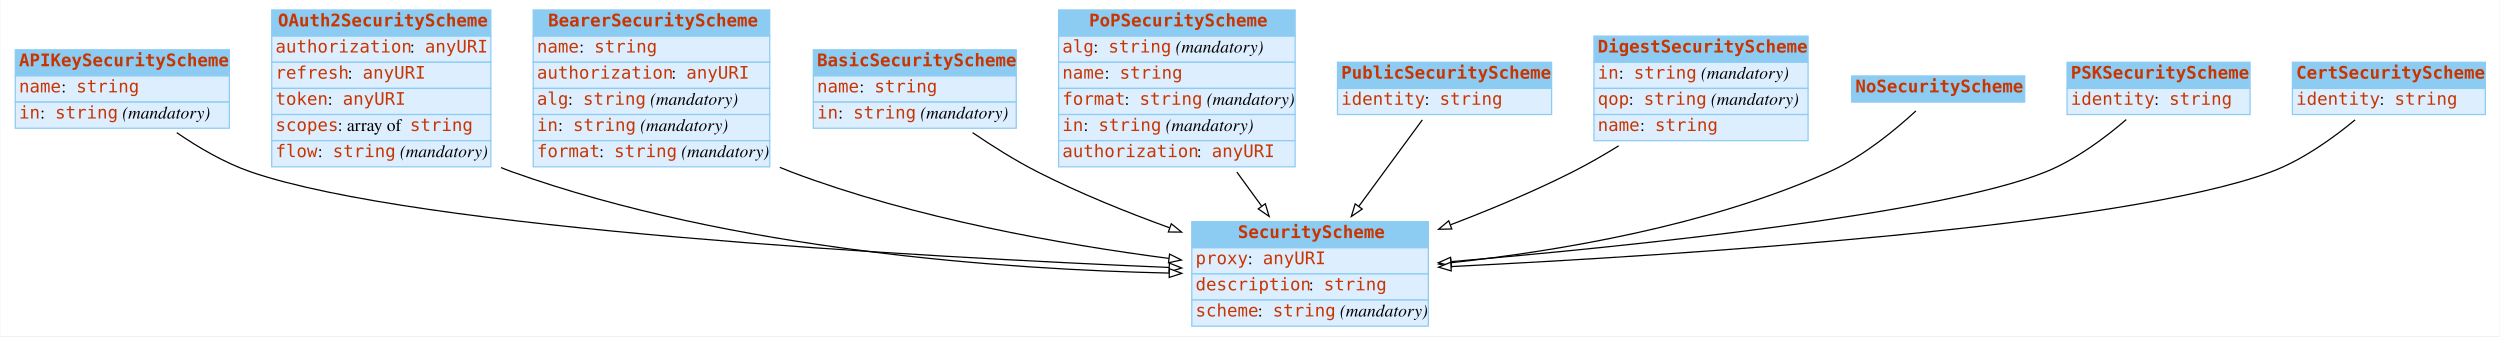
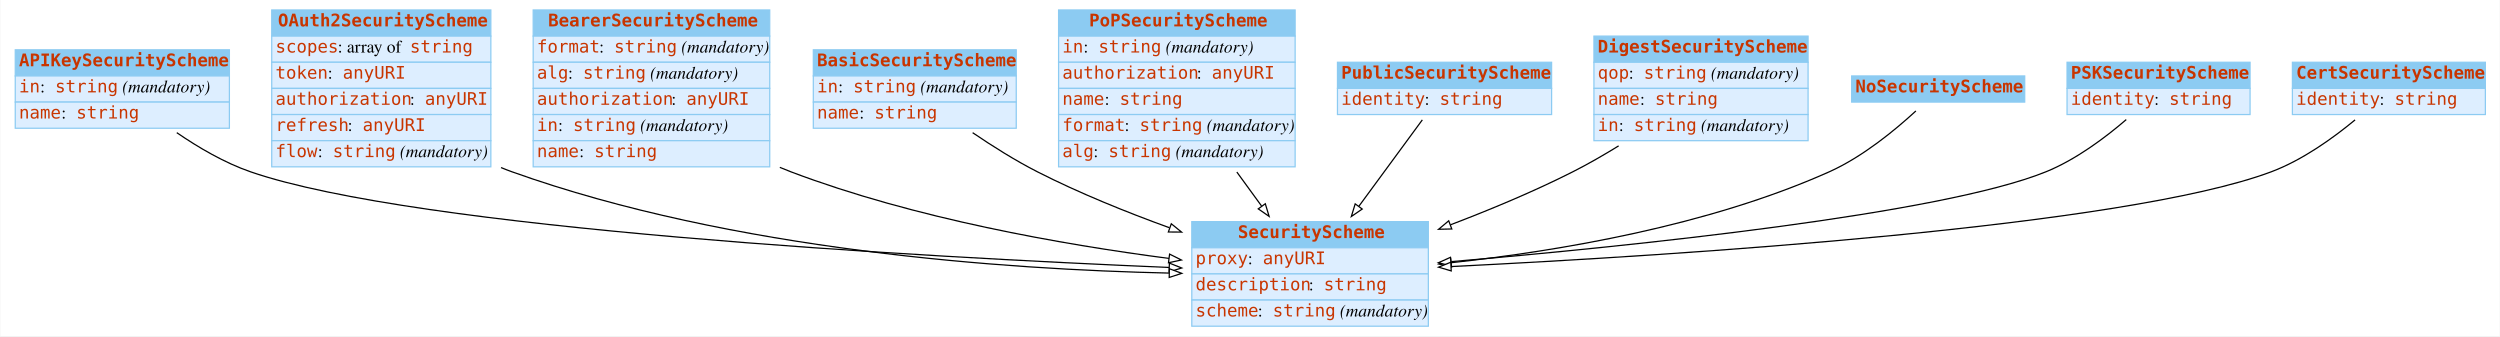
<svg xmlns="http://www.w3.org/2000/svg" width="2008pt" height="270pt" viewBox="0.00 0.00 2007.50 270.00">
  <g id="graph0" class="graph" transform="scale(1 1) rotate(0) translate(4 266)">
    <polygon fill="white" stroke="none" points="-4,4 -4,-266 2003.5,-266 2003.5,4 -4,4" />
    <g id="node1" class="node">
      <polygon fill="#8ccbf2" stroke="none" points="8,-205 8,-226 180,-226 180,-205 8,-205" />
      <polygon fill="none" stroke="#8ccbf2" points="8,-205 8,-226 180,-226 180,-205 8,-205" />
      <text text-anchor="start" x="11" y="-212.8" font-family="mono" font-weight="bold" font-size="14.00" fill="#c83500">APIKeySecurityScheme</text>
      <polygon fill="#ddeeff" stroke="none" points="8,-184 8,-205 180,-205 180,-184 8,-184" />
      <polygon fill="none" stroke="#8ccbf2" points="8,-184 8,-205 180,-205 180,-184 8,-184" />
-       <text text-anchor="start" x="11" y="-191.8" font-family="mono" font-size="14.00" fill="#c83500">name</text>
-       <text text-anchor="start" x="45" y="-191.8" font-family="Times,serif" font-size="14.00"> : </text>
-       <text text-anchor="start" x="57" y="-191.8" font-family="mono" font-size="14.00" fill="#c83500">string</text>
+       <text text-anchor="start" x="11" y="-191.8" font-family="mono" font-size="14.00" fill="#c83500">in</text>
+       <text text-anchor="start" x="28" y="-191.8" font-family="Times,serif" font-size="14.00"> : </text>
+       <text text-anchor="start" x="40" y="-191.8" font-family="mono" font-size="14.00" fill="#c83500">string</text>
+       <text text-anchor="start" x="90" y="-191.8" font-family="Times,serif" font-size="14.00"> </text>
+       <text text-anchor="start" x="94" y="-191.8" font-family="Times,serif" font-style="italic" font-size="14.00">(mandatory)</text>
      <polygon fill="#ddeeff" stroke="none" points="8,-163 8,-184 180,-184 180,-163 8,-163" />
      <polygon fill="none" stroke="#8ccbf2" points="8,-163 8,-184 180,-184 180,-163 8,-163" />
-       <text text-anchor="start" x="11" y="-170.8" font-family="mono" font-size="14.00" fill="#c83500">in</text>
-       <text text-anchor="start" x="28" y="-170.8" font-family="Times,serif" font-size="14.00"> : </text>
-       <text text-anchor="start" x="40" y="-170.8" font-family="mono" font-size="14.00" fill="#c83500">string</text>
-       <text text-anchor="start" x="90" y="-170.8" font-family="Times,serif" font-size="14.00"> </text>
-       <text text-anchor="start" x="94" y="-170.8" font-family="Times,serif" font-style="italic" font-size="14.00">(mandatory)</text>
+       <text text-anchor="start" x="11" y="-170.8" font-family="mono" font-size="14.00" fill="#c83500">name</text>
+       <text text-anchor="start" x="45" y="-170.8" font-family="Times,serif" font-size="14.00"> : </text>
+       <text text-anchor="start" x="57" y="-170.8" font-family="mono" font-size="14.00" fill="#c83500">string</text>
    </g>
    <g id="node3" class="node">
      <polygon fill="#8ccbf2" stroke="none" points="953,-67 953,-88 1143,-88 1143,-67 953,-67" />
      <polygon fill="none" stroke="#8ccbf2" points="953,-67 953,-88 1143,-88 1143,-67 953,-67" />
      <text text-anchor="start" x="990" y="-74.8" font-family="mono" font-weight="bold" font-size="14.00" fill="#c83500">SecurityScheme</text>
      <polygon fill="#ddeeff" stroke="none" points="953,-46 953,-67 1143,-67 1143,-46 953,-46" />
      <polygon fill="none" stroke="#8ccbf2" points="953,-46 953,-67 1143,-67 1143,-46 953,-46" />
      <text text-anchor="start" x="956" y="-53.8" font-family="mono" font-size="14.00" fill="#c83500">proxy</text>
      <text text-anchor="start" x="998" y="-53.8" font-family="Times,serif" font-size="14.00"> : </text>
      <text text-anchor="start" x="1010" y="-53.8" font-family="mono" font-size="14.00" fill="#c83500">anyURI</text>
      <polygon fill="#ddeeff" stroke="none" points="953,-25 953,-46 1143,-46 1143,-25 953,-25" />
      <polygon fill="none" stroke="#8ccbf2" points="953,-25 953,-46 1143,-46 1143,-25 953,-25" />
      <text text-anchor="start" x="956" y="-32.8" font-family="mono" font-size="14.00" fill="#c83500">description</text>
      <text text-anchor="start" x="1047" y="-32.8" font-family="Times,serif" font-size="14.00"> : </text>
      <text text-anchor="start" x="1059" y="-32.8" font-family="mono" font-size="14.00" fill="#c83500">string</text>
      <polygon fill="#ddeeff" stroke="none" points="953,-4 953,-25 1143,-25 1143,-4 953,-4" />
      <polygon fill="none" stroke="#8ccbf2" points="953,-4 953,-25 1143,-25 1143,-4 953,-4" />
      <text text-anchor="start" x="956" y="-11.8" font-family="mono" font-size="14.00" fill="#c83500">scheme</text>
      <text text-anchor="start" x="1006" y="-11.8" font-family="Times,serif" font-size="14.00"> : </text>
      <text text-anchor="start" x="1018" y="-11.8" font-family="mono" font-size="14.00" fill="#c83500">string</text>
      <text text-anchor="start" x="1068" y="-11.8" font-family="Times,serif" font-size="14.00"> </text>
      <text text-anchor="start" x="1072" y="-11.8" font-family="Times,serif" font-style="italic" font-size="14.00">(mandatory)</text>
    </g>
-     <g id="edge4" class="edge">
+     <g id="edge7" class="edge">
      <path fill="none" stroke="black" d="M137.733,-159.45C155.207,-147.451 176.121,-135.207 197,-128 330.409,-81.949 735.308,-59.615 934.658,-51.176" />
      <polygon fill="white" stroke="black" points="935.022,-54.664 944.867,-50.749 934.729,-47.67 935.022,-54.664" />
    </g>
    <g id="node2" class="node">
      <polygon fill="#8ccbf2" stroke="none" points="214,-237 214,-258 390,-258 390,-237 214,-237" />
      <polygon fill="none" stroke="#8ccbf2" points="214,-237 214,-258 390,-258 390,-237 214,-237" />
      <text text-anchor="start" x="219" y="-244.8" font-family="mono" font-weight="bold" font-size="14.00" fill="#c83500">OAuth2SecurityScheme</text>
      <polygon fill="#ddeeff" stroke="none" points="214,-216 214,-237 390,-237 390,-216 214,-216" />
      <polygon fill="none" stroke="#8ccbf2" points="214,-216 214,-237 390,-237 390,-216 214,-216" />
-       <text text-anchor="start" x="217" y="-223.8" font-family="mono" font-size="14.00" fill="#c83500">authorization</text>
-       <text text-anchor="start" x="325" y="-223.8" font-family="Times,serif" font-size="14.00"> : </text>
-       <text text-anchor="start" x="337" y="-223.8" font-family="mono" font-size="14.00" fill="#c83500">anyURI</text>
+       <text text-anchor="start" x="217" y="-223.8" font-family="mono" font-size="14.00" fill="#c83500">scopes</text>
+       <text text-anchor="start" x="267" y="-223.8" font-family="Times,serif" font-size="14.00"> : array of </text>
+       <text text-anchor="start" x="325" y="-223.8" font-family="mono" font-size="14.00" fill="#c83500">string</text>
      <polygon fill="#ddeeff" stroke="none" points="214,-195 214,-216 390,-216 390,-195 214,-195" />
      <polygon fill="none" stroke="#8ccbf2" points="214,-195 214,-216 390,-216 390,-195 214,-195" />
-       <text text-anchor="start" x="217" y="-202.8" font-family="mono" font-size="14.00" fill="#c83500">refresh</text>
-       <text text-anchor="start" x="275" y="-202.8" font-family="Times,serif" font-size="14.00"> : </text>
-       <text text-anchor="start" x="287" y="-202.8" font-family="mono" font-size="14.00" fill="#c83500">anyURI</text>
+       <text text-anchor="start" x="217" y="-202.8" font-family="mono" font-size="14.00" fill="#c83500">token</text>
+       <text text-anchor="start" x="259" y="-202.8" font-family="Times,serif" font-size="14.00"> : </text>
+       <text text-anchor="start" x="271" y="-202.8" font-family="mono" font-size="14.00" fill="#c83500">anyURI</text>
      <polygon fill="#ddeeff" stroke="none" points="214,-174 214,-195 390,-195 390,-174 214,-174" />
      <polygon fill="none" stroke="#8ccbf2" points="214,-174 214,-195 390,-195 390,-174 214,-174" />
-       <text text-anchor="start" x="217" y="-181.8" font-family="mono" font-size="14.00" fill="#c83500">token</text>
-       <text text-anchor="start" x="259" y="-181.8" font-family="Times,serif" font-size="14.00"> : </text>
-       <text text-anchor="start" x="271" y="-181.8" font-family="mono" font-size="14.00" fill="#c83500">anyURI</text>
+       <text text-anchor="start" x="217" y="-181.8" font-family="mono" font-size="14.00" fill="#c83500">authorization</text>
+       <text text-anchor="start" x="325" y="-181.8" font-family="Times,serif" font-size="14.00"> : </text>
+       <text text-anchor="start" x="337" y="-181.8" font-family="mono" font-size="14.00" fill="#c83500">anyURI</text>
      <polygon fill="#ddeeff" stroke="none" points="214,-153 214,-174 390,-174 390,-153 214,-153" />
      <polygon fill="none" stroke="#8ccbf2" points="214,-153 214,-174 390,-174 390,-153 214,-153" />
-       <text text-anchor="start" x="217" y="-160.8" font-family="mono" font-size="14.00" fill="#c83500">scopes</text>
-       <text text-anchor="start" x="267" y="-160.8" font-family="Times,serif" font-size="14.00"> : array of </text>
-       <text text-anchor="start" x="325" y="-160.8" font-family="mono" font-size="14.00" fill="#c83500">string</text>
+       <text text-anchor="start" x="217" y="-160.8" font-family="mono" font-size="14.00" fill="#c83500">refresh</text>
+       <text text-anchor="start" x="275" y="-160.8" font-family="Times,serif" font-size="14.00"> : </text>
+       <text text-anchor="start" x="287" y="-160.8" font-family="mono" font-size="14.00" fill="#c83500">anyURI</text>
      <polygon fill="#ddeeff" stroke="none" points="214,-132 214,-153 390,-153 390,-132 214,-132" />
      <polygon fill="none" stroke="#8ccbf2" points="214,-132 214,-153 390,-153 390,-132 214,-132" />
      <text text-anchor="start" x="217" y="-139.8" font-family="mono" font-size="14.00" fill="#c83500">flow</text>
      <text text-anchor="start" x="251" y="-139.8" font-family="Times,serif" font-size="14.00"> : </text>
      <text text-anchor="start" x="263" y="-139.8" font-family="mono" font-size="14.00" fill="#c83500">string</text>
      <text text-anchor="start" x="313" y="-139.8" font-family="Times,serif" font-size="14.00"> </text>
      <text text-anchor="start" x="317" y="-139.8" font-family="Times,serif" font-style="italic" font-size="14.00">(mandatory)</text>
    </g>
-     <g id="edge8" class="edge">
+     <g id="edge1" class="edge">
      <path fill="none" stroke="black" d="M398.179,-131.418C401.117,-130.195 404.06,-129.051 407,-128 584.053,-64.686 804.082,-49.558 934.887,-46.659" />
      <polygon fill="white" stroke="black" points="934.999,-50.157 944.926,-46.456 934.858,-43.159 934.999,-50.157" />
    </g>
    <g id="node4" class="node">
      <polygon fill="#8ccbf2" stroke="none" points="424,-237 424,-258 614,-258 614,-237 424,-237" />
      <polygon fill="none" stroke="#8ccbf2" points="424,-237 424,-258 614,-258 614,-237 424,-237" />
      <text text-anchor="start" x="436" y="-244.8" font-family="mono" font-weight="bold" font-size="14.00" fill="#c83500">BearerSecurityScheme</text>
      <polygon fill="#ddeeff" stroke="none" points="424,-216 424,-237 614,-237 614,-216 424,-216" />
      <polygon fill="none" stroke="#8ccbf2" points="424,-216 424,-237 614,-237 614,-216 424,-216" />
-       <text text-anchor="start" x="427" y="-223.8" font-family="mono" font-size="14.00" fill="#c83500">name</text>
-       <text text-anchor="start" x="461" y="-223.8" font-family="Times,serif" font-size="14.00"> : </text>
-       <text text-anchor="start" x="473" y="-223.8" font-family="mono" font-size="14.00" fill="#c83500">string</text>
+       <text text-anchor="start" x="427" y="-223.8" font-family="mono" font-size="14.00" fill="#c83500">format</text>
+       <text text-anchor="start" x="477" y="-223.8" font-family="Times,serif" font-size="14.00"> : </text>
+       <text text-anchor="start" x="489" y="-223.8" font-family="mono" font-size="14.00" fill="#c83500">string</text>
+       <text text-anchor="start" x="539" y="-223.8" font-family="Times,serif" font-size="14.00"> </text>
+       <text text-anchor="start" x="543" y="-223.8" font-family="Times,serif" font-style="italic" font-size="14.00">(mandatory)</text>
      <polygon fill="#ddeeff" stroke="none" points="424,-195 424,-216 614,-216 614,-195 424,-195" />
      <polygon fill="none" stroke="#8ccbf2" points="424,-195 424,-216 614,-216 614,-195 424,-195" />
-       <text text-anchor="start" x="427" y="-202.8" font-family="mono" font-size="14.00" fill="#c83500">authorization</text>
-       <text text-anchor="start" x="535" y="-202.8" font-family="Times,serif" font-size="14.00"> : </text>
-       <text text-anchor="start" x="547" y="-202.8" font-family="mono" font-size="14.00" fill="#c83500">anyURI</text>
+       <text text-anchor="start" x="427" y="-202.8" font-family="mono" font-size="14.00" fill="#c83500">alg</text>
+       <text text-anchor="start" x="452" y="-202.8" font-family="Times,serif" font-size="14.00"> : </text>
+       <text text-anchor="start" x="464" y="-202.8" font-family="mono" font-size="14.00" fill="#c83500">string</text>
+       <text text-anchor="start" x="514" y="-202.8" font-family="Times,serif" font-size="14.00"> </text>
+       <text text-anchor="start" x="518" y="-202.8" font-family="Times,serif" font-style="italic" font-size="14.00">(mandatory)</text>
      <polygon fill="#ddeeff" stroke="none" points="424,-174 424,-195 614,-195 614,-174 424,-174" />
      <polygon fill="none" stroke="#8ccbf2" points="424,-174 424,-195 614,-195 614,-174 424,-174" />
-       <text text-anchor="start" x="427" y="-181.8" font-family="mono" font-size="14.00" fill="#c83500">alg</text>
-       <text text-anchor="start" x="452" y="-181.8" font-family="Times,serif" font-size="14.00"> : </text>
-       <text text-anchor="start" x="464" y="-181.8" font-family="mono" font-size="14.00" fill="#c83500">string</text>
-       <text text-anchor="start" x="514" y="-181.8" font-family="Times,serif" font-size="14.00"> </text>
-       <text text-anchor="start" x="518" y="-181.8" font-family="Times,serif" font-style="italic" font-size="14.00">(mandatory)</text>
+       <text text-anchor="start" x="427" y="-181.8" font-family="mono" font-size="14.00" fill="#c83500">authorization</text>
+       <text text-anchor="start" x="535" y="-181.8" font-family="Times,serif" font-size="14.00"> : </text>
+       <text text-anchor="start" x="547" y="-181.8" font-family="mono" font-size="14.00" fill="#c83500">anyURI</text>
      <polygon fill="#ddeeff" stroke="none" points="424,-153 424,-174 614,-174 614,-153 424,-153" />
      <polygon fill="none" stroke="#8ccbf2" points="424,-153 424,-174 614,-174 614,-153 424,-153" />
      <text text-anchor="start" x="427" y="-160.8" font-family="mono" font-size="14.00" fill="#c83500">in</text>
      <text text-anchor="start" x="444" y="-160.8" font-family="Times,serif" font-size="14.00"> : </text>
      <text text-anchor="start" x="456" y="-160.8" font-family="mono" font-size="14.00" fill="#c83500">string</text>
      <text text-anchor="start" x="506" y="-160.8" font-family="Times,serif" font-size="14.00"> </text>
      <text text-anchor="start" x="510" y="-160.8" font-family="Times,serif" font-style="italic" font-size="14.00">(mandatory)</text>
      <polygon fill="#ddeeff" stroke="none" points="424,-132 424,-153 614,-153 614,-132 424,-132" />
      <polygon fill="none" stroke="#8ccbf2" points="424,-132 424,-153 614,-153 614,-132 424,-132" />
-       <text text-anchor="start" x="427" y="-139.8" font-family="mono" font-size="14.00" fill="#c83500">format</text>
-       <text text-anchor="start" x="477" y="-139.8" font-family="Times,serif" font-size="14.00"> : </text>
-       <text text-anchor="start" x="489" y="-139.8" font-family="mono" font-size="14.00" fill="#c83500">string</text>
-       <text text-anchor="start" x="539" y="-139.8" font-family="Times,serif" font-size="14.00"> </text>
-       <text text-anchor="start" x="543" y="-139.8" font-family="Times,serif" font-style="italic" font-size="14.00">(mandatory)</text>
-     </g>
-     <g id="edge9" class="edge">
+       <text text-anchor="start" x="427" y="-139.8" font-family="mono" font-size="14.00" fill="#c83500">name</text>
+       <text text-anchor="start" x="461" y="-139.8" font-family="Times,serif" font-size="14.00"> : </text>
+       <text text-anchor="start" x="473" y="-139.8" font-family="mono" font-size="14.00" fill="#c83500">string</text>
+     </g>
+     <g id="edge10" class="edge">
      <path fill="none" stroke="black" d="M622.111,-131.572C625.079,-130.314 628.045,-129.12 631,-128 730.01,-90.486 849.116,-69.573 934.64,-58.44" />
      <polygon fill="white" stroke="black" points="935.161,-61.902 944.637,-57.163 934.275,-54.959 935.161,-61.902" />
    </g>
    <g id="node5" class="node">
      <polygon fill="#8ccbf2" stroke="none" points="649,-205 649,-226 812,-226 812,-205 649,-205" />
      <polygon fill="none" stroke="#8ccbf2" points="649,-205 649,-226 812,-226 812,-205 649,-205" />
      <text text-anchor="start" x="652" y="-212.8" font-family="mono" font-weight="bold" font-size="14.00" fill="#c83500">BasicSecurityScheme</text>
      <polygon fill="#ddeeff" stroke="none" points="649,-184 649,-205 812,-205 812,-184 649,-184" />
      <polygon fill="none" stroke="#8ccbf2" points="649,-184 649,-205 812,-205 812,-184 649,-184" />
-       <text text-anchor="start" x="652" y="-191.8" font-family="mono" font-size="14.00" fill="#c83500">name</text>
-       <text text-anchor="start" x="686" y="-191.8" font-family="Times,serif" font-size="14.00"> : </text>
-       <text text-anchor="start" x="698" y="-191.8" font-family="mono" font-size="14.00" fill="#c83500">string</text>
+       <text text-anchor="start" x="652" y="-191.8" font-family="mono" font-size="14.00" fill="#c83500">in</text>
+       <text text-anchor="start" x="669" y="-191.8" font-family="Times,serif" font-size="14.00"> : </text>
+       <text text-anchor="start" x="681" y="-191.8" font-family="mono" font-size="14.00" fill="#c83500">string</text>
+       <text text-anchor="start" x="731" y="-191.8" font-family="Times,serif" font-size="14.00"> </text>
+       <text text-anchor="start" x="735" y="-191.8" font-family="Times,serif" font-style="italic" font-size="14.00">(mandatory)</text>
      <polygon fill="#ddeeff" stroke="none" points="649,-163 649,-184 812,-184 812,-163 649,-163" />
      <polygon fill="none" stroke="#8ccbf2" points="649,-163 649,-184 812,-184 812,-163 649,-163" />
-       <text text-anchor="start" x="652" y="-170.8" font-family="mono" font-size="14.00" fill="#c83500">in</text>
-       <text text-anchor="start" x="669" y="-170.8" font-family="Times,serif" font-size="14.00"> : </text>
-       <text text-anchor="start" x="681" y="-170.8" font-family="mono" font-size="14.00" fill="#c83500">string</text>
-       <text text-anchor="start" x="731" y="-170.8" font-family="Times,serif" font-size="14.00"> </text>
-       <text text-anchor="start" x="735" y="-170.8" font-family="Times,serif" font-style="italic" font-size="14.00">(mandatory)</text>
-     </g>
-     <g id="edge10" class="edge">
+       <text text-anchor="start" x="652" y="-170.8" font-family="mono" font-size="14.00" fill="#c83500">name</text>
+       <text text-anchor="start" x="686" y="-170.8" font-family="Times,serif" font-size="14.00"> : </text>
+       <text text-anchor="start" x="698" y="-170.8" font-family="mono" font-size="14.00" fill="#c83500">string</text>
+     </g>
+     <g id="edge4" class="edge">
      <path fill="none" stroke="black" d="M776.969,-159.431C792.99,-148.532 811.33,-137.001 829,-128 862.43,-110.971 900.312,-95.668 935.056,-83.069" />
      <polygon fill="white" stroke="black" points="936.535,-86.257 944.767,-79.588 934.172,-79.668 936.535,-86.257" />
    </g>
    <g id="node6" class="node">
      <polygon fill="#8ccbf2" stroke="none" points="846,-237 846,-258 1036,-258 1036,-237 846,-237" />
      <polygon fill="none" stroke="#8ccbf2" points="846,-237 846,-258 1036,-258 1036,-237 846,-237" />
      <text text-anchor="start" x="870.5" y="-244.8" font-family="mono" font-weight="bold" font-size="14.00" fill="#c83500">PoPSecurityScheme</text>
      <polygon fill="#ddeeff" stroke="none" points="846,-216 846,-237 1036,-237 1036,-216 846,-216" />
      <polygon fill="none" stroke="#8ccbf2" points="846,-216 846,-237 1036,-237 1036,-216 846,-216" />
-       <text text-anchor="start" x="849" y="-223.8" font-family="mono" font-size="14.00" fill="#c83500">alg</text>
-       <text text-anchor="start" x="874" y="-223.8" font-family="Times,serif" font-size="14.00"> : </text>
-       <text text-anchor="start" x="886" y="-223.8" font-family="mono" font-size="14.00" fill="#c83500">string</text>
-       <text text-anchor="start" x="936" y="-223.8" font-family="Times,serif" font-size="14.00"> </text>
-       <text text-anchor="start" x="940" y="-223.8" font-family="Times,serif" font-style="italic" font-size="14.00">(mandatory)</text>
+       <text text-anchor="start" x="849" y="-223.8" font-family="mono" font-size="14.00" fill="#c83500">in</text>
+       <text text-anchor="start" x="866" y="-223.8" font-family="Times,serif" font-size="14.00"> : </text>
+       <text text-anchor="start" x="878" y="-223.8" font-family="mono" font-size="14.00" fill="#c83500">string</text>
+       <text text-anchor="start" x="928" y="-223.8" font-family="Times,serif" font-size="14.00"> </text>
+       <text text-anchor="start" x="932" y="-223.8" font-family="Times,serif" font-style="italic" font-size="14.00">(mandatory)</text>
      <polygon fill="#ddeeff" stroke="none" points="846,-195 846,-216 1036,-216 1036,-195 846,-195" />
      <polygon fill="none" stroke="#8ccbf2" points="846,-195 846,-216 1036,-216 1036,-195 846,-195" />
-       <text text-anchor="start" x="849" y="-202.8" font-family="mono" font-size="14.00" fill="#c83500">name</text>
-       <text text-anchor="start" x="883" y="-202.8" font-family="Times,serif" font-size="14.00"> : </text>
-       <text text-anchor="start" x="895" y="-202.8" font-family="mono" font-size="14.00" fill="#c83500">string</text>
+       <text text-anchor="start" x="849" y="-202.8" font-family="mono" font-size="14.00" fill="#c83500">authorization</text>
+       <text text-anchor="start" x="957" y="-202.8" font-family="Times,serif" font-size="14.00"> : </text>
+       <text text-anchor="start" x="969" y="-202.8" font-family="mono" font-size="14.00" fill="#c83500">anyURI</text>
      <polygon fill="#ddeeff" stroke="none" points="846,-174 846,-195 1036,-195 1036,-174 846,-174" />
      <polygon fill="none" stroke="#8ccbf2" points="846,-174 846,-195 1036,-195 1036,-174 846,-174" />
-       <text text-anchor="start" x="849" y="-181.8" font-family="mono" font-size="14.00" fill="#c83500">format</text>
-       <text text-anchor="start" x="899" y="-181.8" font-family="Times,serif" font-size="14.00"> : </text>
-       <text text-anchor="start" x="911" y="-181.8" font-family="mono" font-size="14.00" fill="#c83500">string</text>
-       <text text-anchor="start" x="961" y="-181.8" font-family="Times,serif" font-size="14.00"> </text>
-       <text text-anchor="start" x="965" y="-181.8" font-family="Times,serif" font-style="italic" font-size="14.00">(mandatory)</text>
+       <text text-anchor="start" x="849" y="-181.8" font-family="mono" font-size="14.00" fill="#c83500">name</text>
+       <text text-anchor="start" x="883" y="-181.8" font-family="Times,serif" font-size="14.00"> : </text>
+       <text text-anchor="start" x="895" y="-181.8" font-family="mono" font-size="14.00" fill="#c83500">string</text>
      <polygon fill="#ddeeff" stroke="none" points="846,-153 846,-174 1036,-174 1036,-153 846,-153" />
      <polygon fill="none" stroke="#8ccbf2" points="846,-153 846,-174 1036,-174 1036,-153 846,-153" />
-       <text text-anchor="start" x="849" y="-160.8" font-family="mono" font-size="14.00" fill="#c83500">in</text>
-       <text text-anchor="start" x="866" y="-160.8" font-family="Times,serif" font-size="14.00"> : </text>
-       <text text-anchor="start" x="878" y="-160.8" font-family="mono" font-size="14.00" fill="#c83500">string</text>
-       <text text-anchor="start" x="928" y="-160.8" font-family="Times,serif" font-size="14.00"> </text>
-       <text text-anchor="start" x="932" y="-160.8" font-family="Times,serif" font-style="italic" font-size="14.00">(mandatory)</text>
+       <text text-anchor="start" x="849" y="-160.8" font-family="mono" font-size="14.00" fill="#c83500">format</text>
+       <text text-anchor="start" x="899" y="-160.8" font-family="Times,serif" font-size="14.00"> : </text>
+       <text text-anchor="start" x="911" y="-160.8" font-family="mono" font-size="14.00" fill="#c83500">string</text>
+       <text text-anchor="start" x="961" y="-160.8" font-family="Times,serif" font-size="14.00"> </text>
+       <text text-anchor="start" x="965" y="-160.8" font-family="Times,serif" font-style="italic" font-size="14.00">(mandatory)</text>
      <polygon fill="#ddeeff" stroke="none" points="846,-132 846,-153 1036,-153 1036,-132 846,-132" />
      <polygon fill="none" stroke="#8ccbf2" points="846,-132 846,-153 1036,-153 1036,-132 846,-132" />
-       <text text-anchor="start" x="849" y="-139.8" font-family="mono" font-size="14.00" fill="#c83500">authorization</text>
-       <text text-anchor="start" x="957" y="-139.8" font-family="Times,serif" font-size="14.00"> : </text>
-       <text text-anchor="start" x="969" y="-139.8" font-family="mono" font-size="14.00" fill="#c83500">anyURI</text>
+       <text text-anchor="start" x="849" y="-139.8" font-family="mono" font-size="14.00" fill="#c83500">alg</text>
+       <text text-anchor="start" x="874" y="-139.8" font-family="Times,serif" font-size="14.00"> : </text>
+       <text text-anchor="start" x="886" y="-139.8" font-family="mono" font-size="14.00" fill="#c83500">string</text>
+       <text text-anchor="start" x="936" y="-139.8" font-family="Times,serif" font-size="14.00"> </text>
+       <text text-anchor="start" x="940" y="-139.8" font-family="Times,serif" font-style="italic" font-size="14.00">(mandatory)</text>
    </g>
    <g id="edge3" class="edge">
      <path fill="none" stroke="black" d="M989.179,-127.811C995.82,-118.686 1002.57,-109.41 1009.02,-100.552" />
      <polygon fill="white" stroke="black" points="1012.04,-102.35 1015.1,-92.206 1006.38,-98.231 1012.04,-102.35" />
    </g>
    <g id="node7" class="node">
      <polygon fill="#8ccbf2" stroke="none" points="1070,-195 1070,-216 1242,-216 1242,-195 1070,-195" />
      <polygon fill="none" stroke="#8ccbf2" points="1070,-195 1070,-216 1242,-216 1242,-195 1070,-195" />
      <text text-anchor="start" x="1073" y="-202.8" font-family="mono" font-weight="bold" font-size="14.00" fill="#c83500">PublicSecurityScheme</text>
      <polygon fill="#ddeeff" stroke="none" points="1070,-174 1070,-195 1242,-195 1242,-174 1070,-174" />
      <polygon fill="none" stroke="#8ccbf2" points="1070,-174 1070,-195 1242,-195 1242,-174 1070,-174" />
      <text text-anchor="start" x="1073" y="-181.8" font-family="mono" font-size="14.00" fill="#c83500">identity</text>
      <text text-anchor="start" x="1140" y="-181.8" font-family="Times,serif" font-size="14.00"> : </text>
      <text text-anchor="start" x="1152" y="-181.8" font-family="mono" font-size="14.00" fill="#c83500">string</text>
    </g>
    <g id="edge2" class="edge">
      <path fill="none" stroke="black" d="M1138.17,-169.726C1124.34,-150.906 1104.66,-124.116 1087.21,-100.366" />
      <polygon fill="white" stroke="black" points="1089.88,-98.097 1081.14,-92.11 1084.24,-102.241 1089.88,-98.097" />
    </g>
    <g id="node8" class="node">
      <polygon fill="#8ccbf2" stroke="none" points="1276,-216 1276,-237 1448,-237 1448,-216 1276,-216" />
      <polygon fill="none" stroke="#8ccbf2" points="1276,-216 1276,-237 1448,-237 1448,-216 1276,-216" />
      <text text-anchor="start" x="1279" y="-223.8" font-family="mono" font-weight="bold" font-size="14.00" fill="#c83500">DigestSecurityScheme</text>
      <polygon fill="#ddeeff" stroke="none" points="1276,-195 1276,-216 1448,-216 1448,-195 1276,-195" />
      <polygon fill="none" stroke="#8ccbf2" points="1276,-195 1276,-216 1448,-216 1448,-195 1276,-195" />
-       <text text-anchor="start" x="1279" y="-202.8" font-family="mono" font-size="14.00" fill="#c83500">in</text>
-       <text text-anchor="start" x="1296" y="-202.8" font-family="Times,serif" font-size="14.00"> : </text>
-       <text text-anchor="start" x="1308" y="-202.8" font-family="mono" font-size="14.00" fill="#c83500">string</text>
-       <text text-anchor="start" x="1358" y="-202.8" font-family="Times,serif" font-size="14.00"> </text>
-       <text text-anchor="start" x="1362" y="-202.8" font-family="Times,serif" font-style="italic" font-size="14.00">(mandatory)</text>
+       <text text-anchor="start" x="1279" y="-202.8" font-family="mono" font-size="14.00" fill="#c83500">qop</text>
+       <text text-anchor="start" x="1304" y="-202.8" font-family="Times,serif" font-size="14.00"> : </text>
+       <text text-anchor="start" x="1316" y="-202.8" font-family="mono" font-size="14.00" fill="#c83500">string</text>
+       <text text-anchor="start" x="1366" y="-202.8" font-family="Times,serif" font-size="14.00"> </text>
+       <text text-anchor="start" x="1370" y="-202.8" font-family="Times,serif" font-style="italic" font-size="14.00">(mandatory)</text>
      <polygon fill="#ddeeff" stroke="none" points="1276,-174 1276,-195 1448,-195 1448,-174 1276,-174" />
      <polygon fill="none" stroke="#8ccbf2" points="1276,-174 1276,-195 1448,-195 1448,-174 1276,-174" />
-       <text text-anchor="start" x="1279" y="-181.8" font-family="mono" font-size="14.00" fill="#c83500">qop</text>
-       <text text-anchor="start" x="1304" y="-181.8" font-family="Times,serif" font-size="14.00"> : </text>
-       <text text-anchor="start" x="1316" y="-181.8" font-family="mono" font-size="14.00" fill="#c83500">string</text>
-       <text text-anchor="start" x="1366" y="-181.8" font-family="Times,serif" font-size="14.00"> </text>
-       <text text-anchor="start" x="1370" y="-181.8" font-family="Times,serif" font-style="italic" font-size="14.00">(mandatory)</text>
+       <text text-anchor="start" x="1279" y="-181.8" font-family="mono" font-size="14.00" fill="#c83500">name</text>
+       <text text-anchor="start" x="1313" y="-181.8" font-family="Times,serif" font-size="14.00"> : </text>
+       <text text-anchor="start" x="1325" y="-181.8" font-family="mono" font-size="14.00" fill="#c83500">string</text>
      <polygon fill="#ddeeff" stroke="none" points="1276,-153 1276,-174 1448,-174 1448,-153 1276,-153" />
      <polygon fill="none" stroke="#8ccbf2" points="1276,-153 1276,-174 1448,-174 1448,-153 1276,-153" />
-       <text text-anchor="start" x="1279" y="-160.8" font-family="mono" font-size="14.00" fill="#c83500">name</text>
-       <text text-anchor="start" x="1313" y="-160.8" font-family="Times,serif" font-size="14.00"> : </text>
-       <text text-anchor="start" x="1325" y="-160.8" font-family="mono" font-size="14.00" fill="#c83500">string</text>
-     </g>
-     <g id="edge7" class="edge">
+       <text text-anchor="start" x="1279" y="-160.8" font-family="mono" font-size="14.00" fill="#c83500">in</text>
+       <text text-anchor="start" x="1296" y="-160.8" font-family="Times,serif" font-size="14.00"> : </text>
+       <text text-anchor="start" x="1308" y="-160.8" font-family="mono" font-size="14.00" fill="#c83500">string</text>
+       <text text-anchor="start" x="1358" y="-160.8" font-family="Times,serif" font-size="14.00"> </text>
+       <text text-anchor="start" x="1362" y="-160.8" font-family="Times,serif" font-style="italic" font-size="14.00">(mandatory)</text>
+     </g>
+     <g id="edge5" class="edge">
      <path fill="none" stroke="black" d="M1295.84,-148.836C1283.83,-141.438 1271.22,-134.182 1259,-128 1227.93,-112.286 1193.04,-97.734 1160.72,-85.425" />
      <polygon fill="white" stroke="black" points="1161.82,-82.1 1151.23,-81.847 1159.35,-88.65 1161.82,-82.1" />
    </g>
    <g id="node9" class="node">
      <polygon fill="#8ccbf2" stroke="none" points="1483,-184 1483,-205 1622,-205 1622,-184 1483,-184" />
      <polygon fill="none" stroke="#8ccbf2" points="1483,-184 1483,-205 1622,-205 1622,-184 1483,-184" />
      <text text-anchor="start" x="1486" y="-191.8" font-family="mono" font-weight="bold" font-size="14.00" fill="#c83500">NoSecurityScheme</text>
    </g>
-     <g id="edge5" class="edge">
+     <g id="edge8" class="edge">
      <path fill="none" stroke="black" d="M1534.59,-176.887C1518.06,-161.659 1491.83,-139.994 1465,-128 1367.86,-84.569 1247.75,-64.364 1161.42,-55" />
      <polygon fill="white" stroke="black" points="1161.64,-51.504 1151.33,-53.938 1160.91,-58.466 1161.64,-51.504" />
    </g>
    <g id="node10" class="node">
      <polygon fill="#8ccbf2" stroke="none" points="1656,-195 1656,-216 1803,-216 1803,-195 1656,-195" />
      <polygon fill="none" stroke="#8ccbf2" points="1656,-195 1656,-216 1803,-216 1803,-195 1656,-195" />
      <text text-anchor="start" x="1659" y="-202.8" font-family="mono" font-weight="bold" font-size="14.00" fill="#c83500">PSKSecurityScheme</text>
      <polygon fill="#ddeeff" stroke="none" points="1656,-174 1656,-195 1803,-195 1803,-174 1656,-174" />
      <polygon fill="none" stroke="#8ccbf2" points="1656,-174 1656,-195 1803,-195 1803,-174 1656,-174" />
      <text text-anchor="start" x="1659" y="-181.8" font-family="mono" font-size="14.00" fill="#c83500">identity</text>
      <text text-anchor="start" x="1726" y="-181.8" font-family="Times,serif" font-size="14.00"> : </text>
      <text text-anchor="start" x="1738" y="-181.8" font-family="mono" font-size="14.00" fill="#c83500">string</text>
    </g>
-     <g id="edge1" class="edge">
+     <g id="edge6" class="edge">
      <path fill="none" stroke="black" d="M1703.56,-169.954C1686.6,-155.365 1663.07,-137.738 1639,-128 1554.74,-93.907 1308.16,-68.485 1161.48,-55.872" />
      <polygon fill="white" stroke="black" points="1161.36,-52.349 1151.1,-54.986 1160.76,-59.323 1161.36,-52.349" />
    </g>
    <g id="node11" class="node">
      <polygon fill="#8ccbf2" stroke="none" points="1837,-195 1837,-216 1992,-216 1992,-195 1837,-195" />
      <polygon fill="none" stroke="#8ccbf2" points="1837,-195 1837,-216 1992,-216 1992,-195 1837,-195" />
      <text text-anchor="start" x="1840" y="-202.8" font-family="mono" font-weight="bold" font-size="14.00" fill="#c83500">CertSecurityScheme</text>
      <polygon fill="#ddeeff" stroke="none" points="1837,-174 1837,-195 1992,-195 1992,-174 1837,-174" />
      <polygon fill="none" stroke="#8ccbf2" points="1837,-174 1837,-195 1992,-195 1992,-174 1837,-174" />
      <text text-anchor="start" x="1840" y="-181.8" font-family="mono" font-size="14.00" fill="#c83500">identity</text>
      <text text-anchor="start" x="1907" y="-181.8" font-family="Times,serif" font-size="14.00"> : </text>
      <text text-anchor="start" x="1919" y="-181.8" font-family="mono" font-size="14.00" fill="#c83500">string</text>
    </g>
-     <g id="edge6" class="edge">
+     <g id="edge9" class="edge">
      <path fill="none" stroke="black" d="M1887.35,-169.704C1869.6,-155.015 1845.02,-137.371 1820,-128 1702.2,-83.88 1345.65,-61.033 1161.22,-51.895" />
      <polygon fill="white" stroke="black" points="1161.37,-48.399 1151.22,-51.405 1161.03,-55.39 1161.37,-48.399" />
    </g>
  </g>
</svg>
